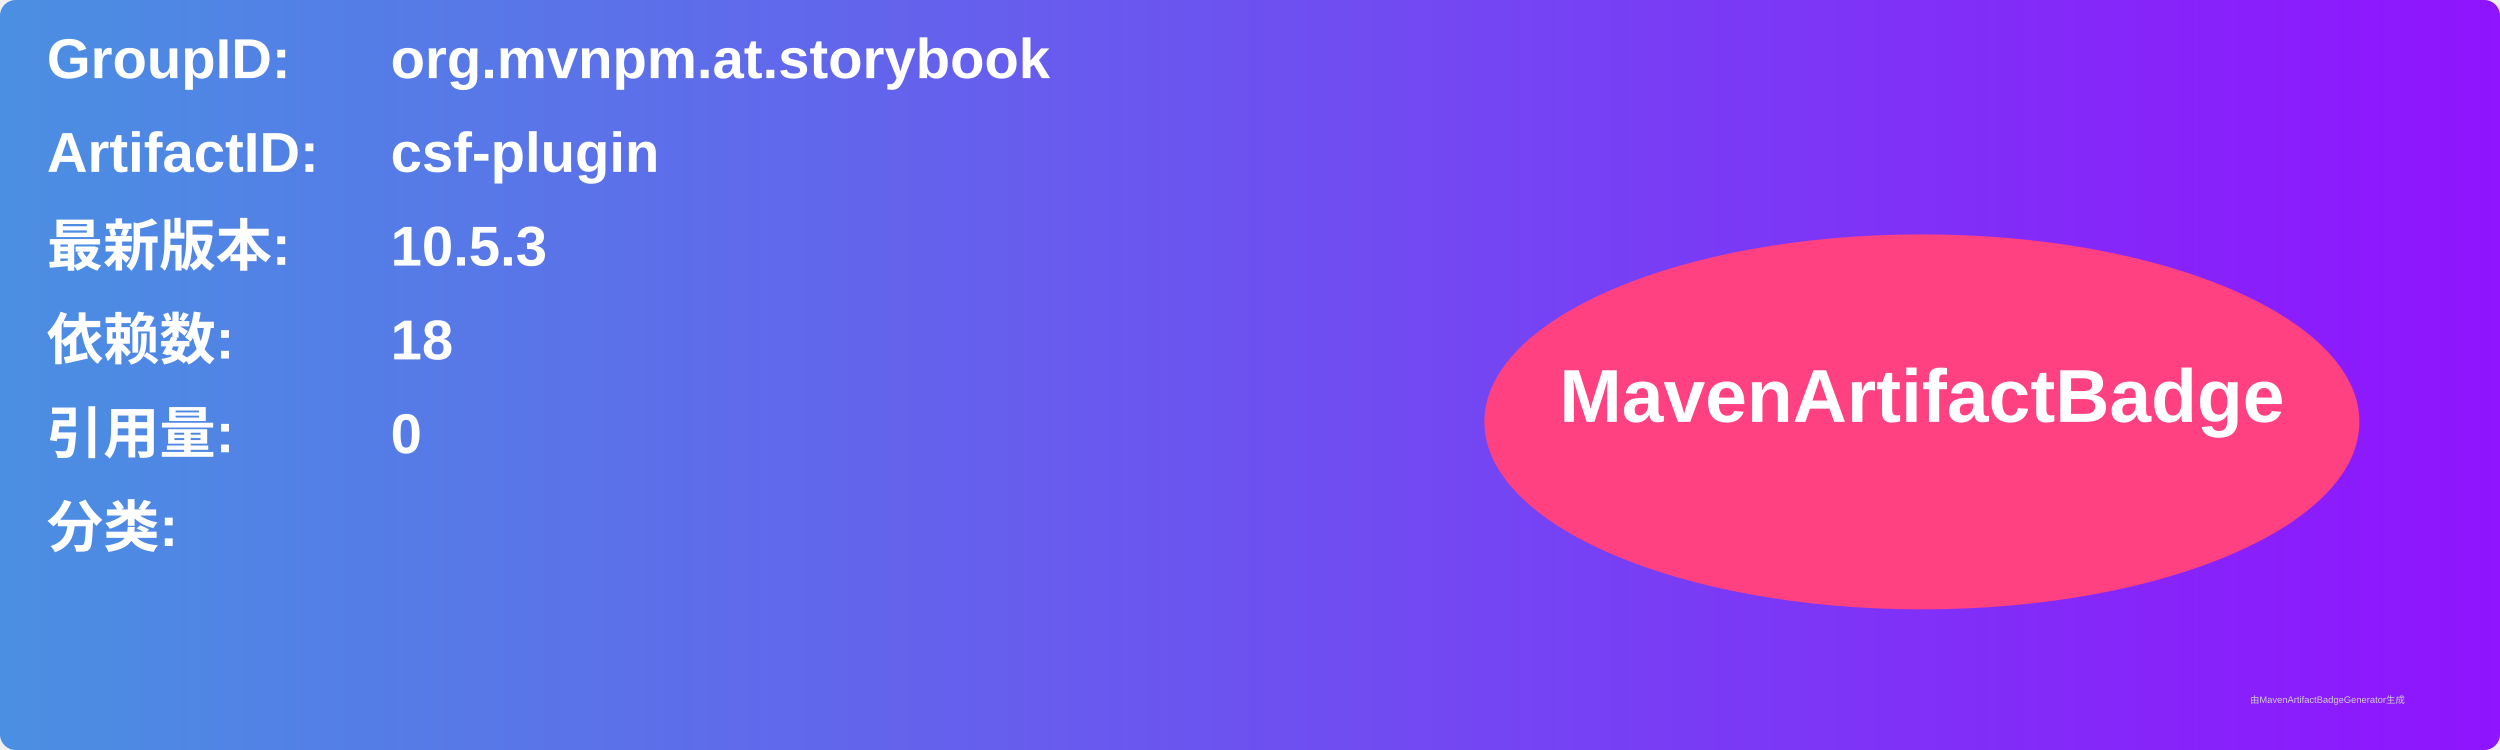
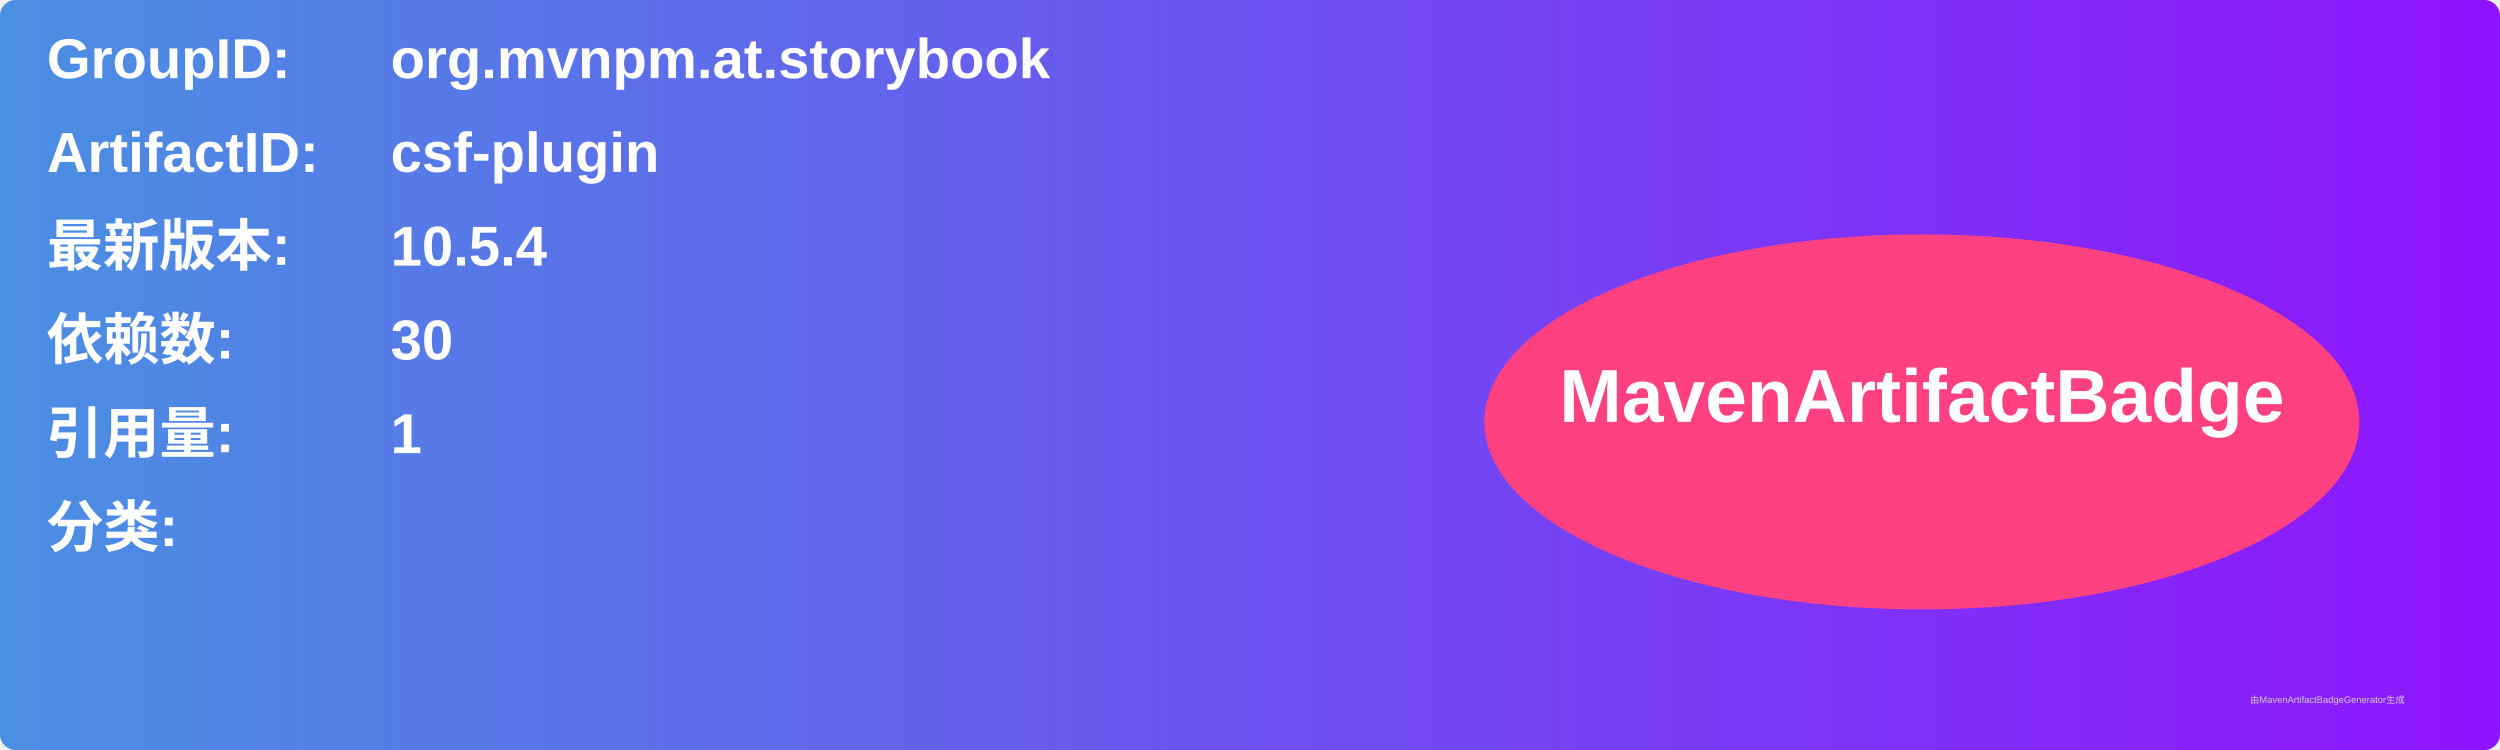
<svg xmlns="http://www.w3.org/2000/svg" width="800" height="240" viewBox="0 0 800 240">
  <linearGradient id="grad" x1="0%" y1="0%" x2="100%" y2="0%">
    <stop offset="0%" stop-color="#4a90e2" />
    <stop offset="100%" stop-color="#9013fe" />
  </linearGradient>
  <rect width="100%" height="100%" rx="5" ry="5" fill="url(#grad)" />
  <g transform="translate(15, 15)">
    <text x="0" y="10" font-family="Arial" font-size="18" fill="white" font-weight="bold" width="260">GroupID:</text>
    <text x="110" y="10" font-family="Arial" font-size="18" fill="white" font-weight="bold" width="460">org.mvnpm.at.storybook</text>
    <text x="0" y="40" font-family="Arial" font-size="18" fill="white" font-weight="bold" width="260">ArtifactID:</text>
    <text x="110" y="40" font-family="Arial" font-size="18" fill="white" font-weight="bold" width="460">csf-plugin</text>
    <text x="0" y="70" font-family="Arial" font-size="18" fill="white" font-weight="bold">最新版本:</text>
    <text x="110" y="70" font-family="Arial" font-size="18" fill="white" font-weight="bold">
-       <tspan font-weight="bold">10.5.3</tspan>
+       <tspan font-weight="bold">10.5.4</tspan>
    </text>
    <text x="0" y="100" font-family="Arial" font-size="18" fill="white" font-weight="bold">依赖数: </text>
    <text x="110" y="100" font-family="Arial" font-size="18" fill="white">
-       <tspan font-weight="bold">18</tspan>
+       <tspan font-weight="bold">30</tspan>
    </text>
    <text x="0" y="130" font-family="Arial" font-size="18" fill="white" font-weight="bold">引用量: </text>
    <text x="110" y="130" font-family="Arial" font-size="18" fill="white">
-       <tspan font-weight="bold">0</tspan>
+       <tspan font-weight="bold">1</tspan>
    </text>
    <text x="0" y="160" font-family="Arial" font-size="18" fill="white" font-weight="bold">分类:</text>
    <text x="10" y="190" font-family="Arial" font-size="10" fill="white">
      <tspan font-weight="bold" />
    </text>
    <ellipse cx="600" cy="120" rx="140" ry="60" fill="#ff4081" />
    <text x="600" y="120" text-anchor="middle" font-family="Arial" font-size="24" fill="white" font-weight="bold">MavenArtifactBadge</text>
  </g>
  <text x="720" y="225" font-family="Arial" font-size="3" fill="#d0d0d0">由MavenArtifactBadgeGenerator生成</text>
</svg>
